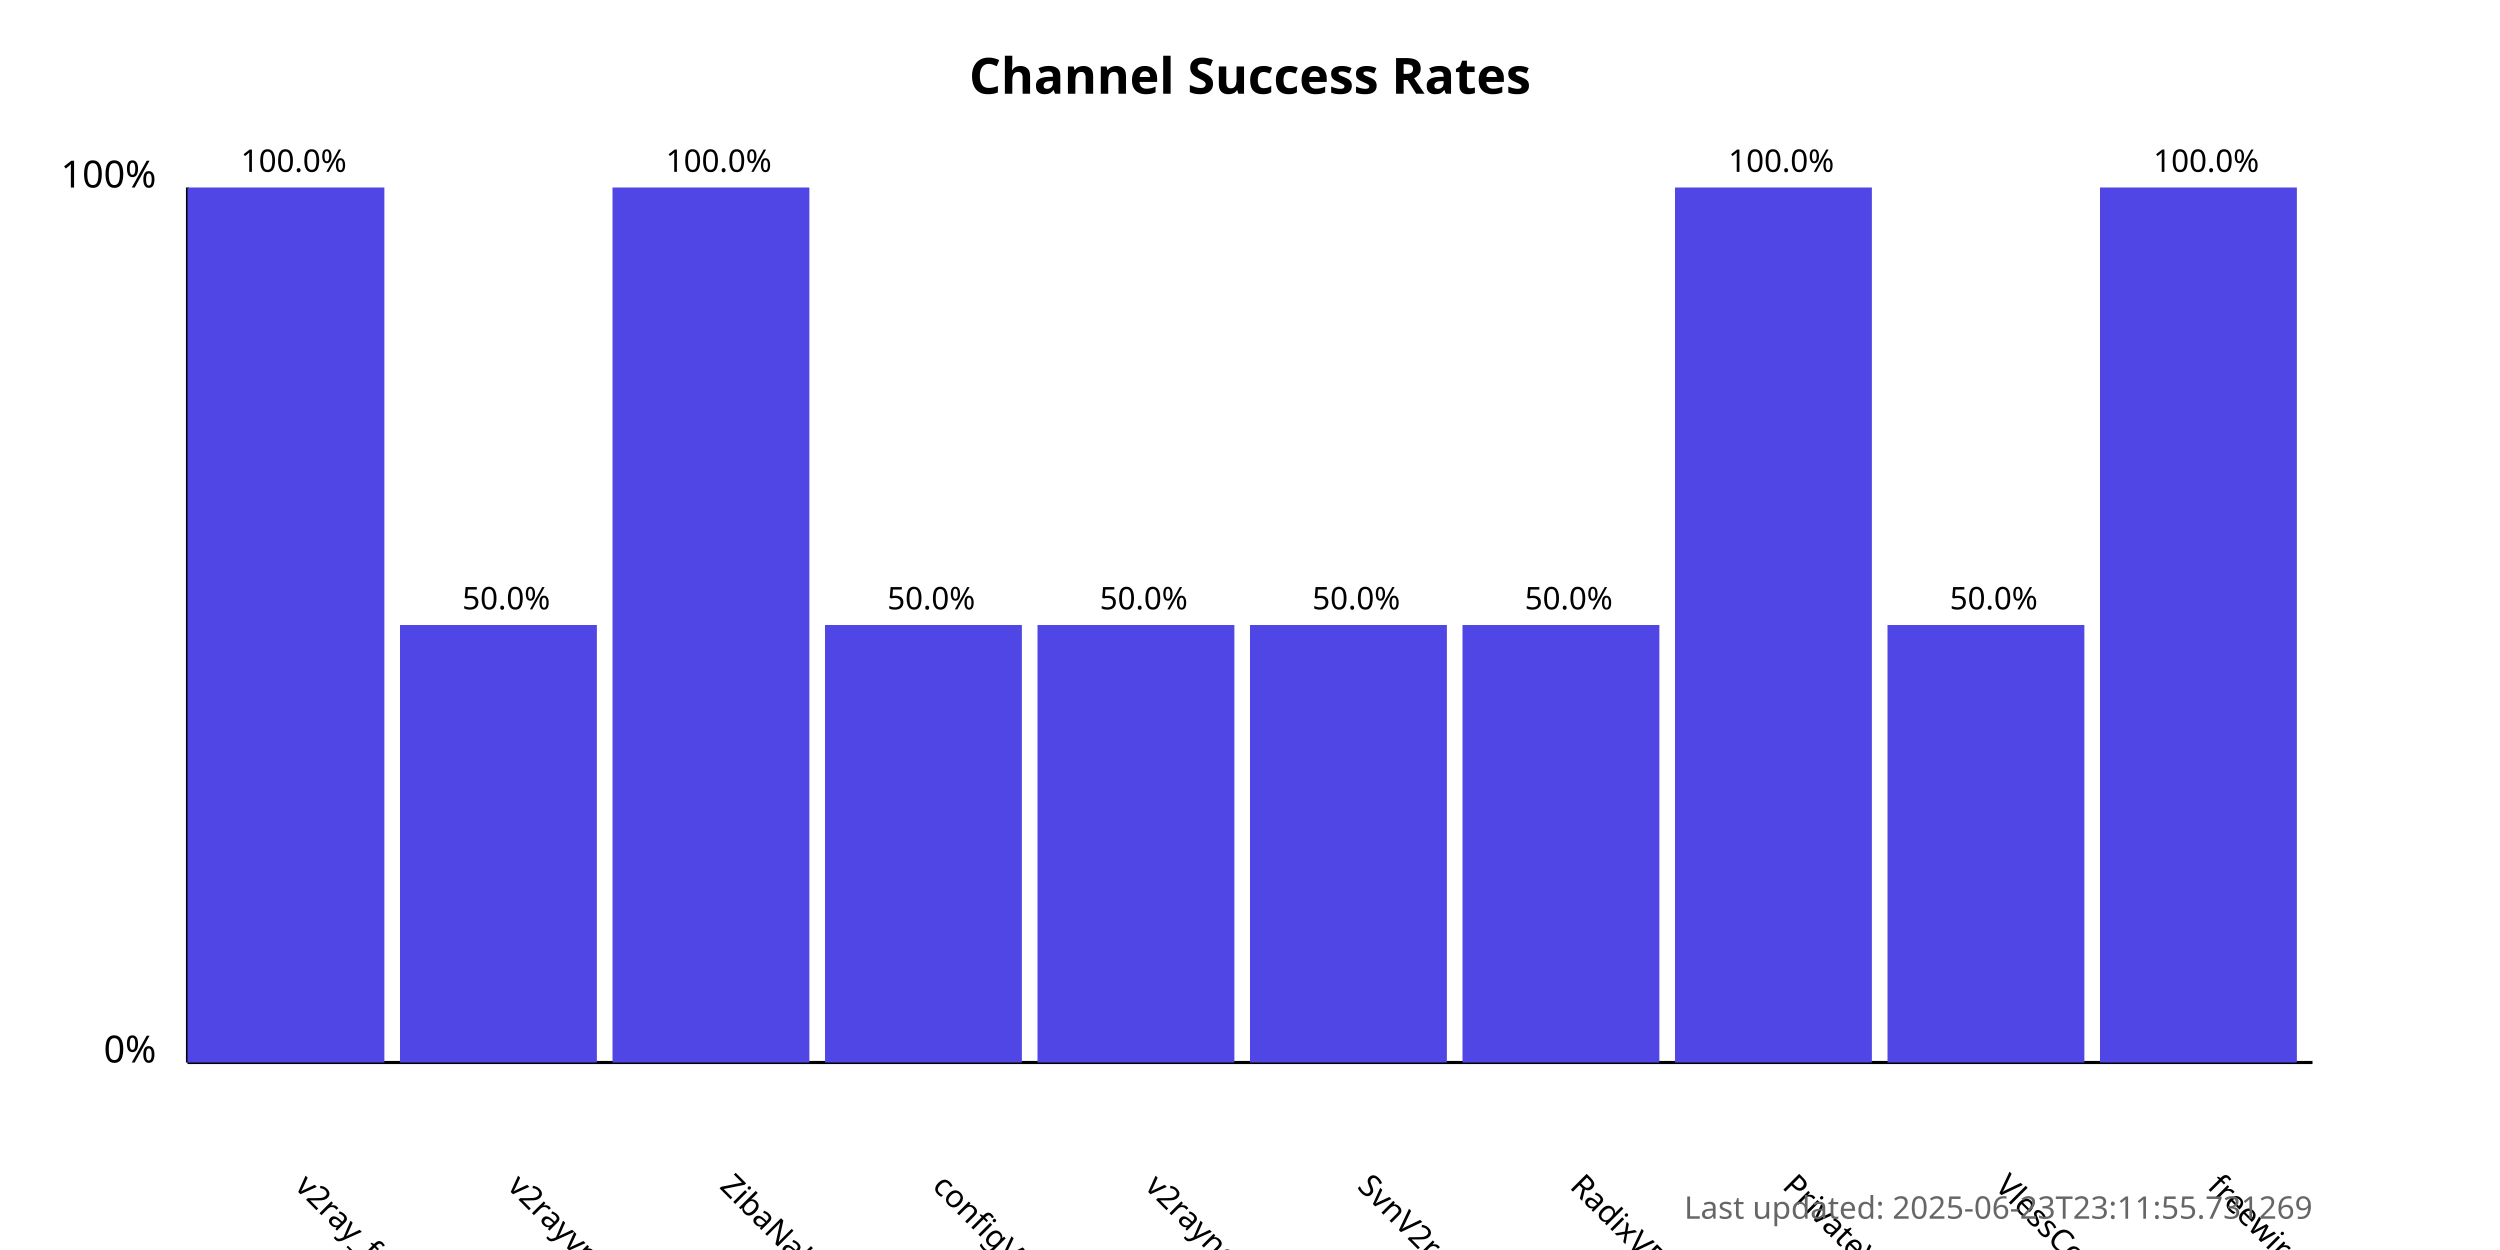
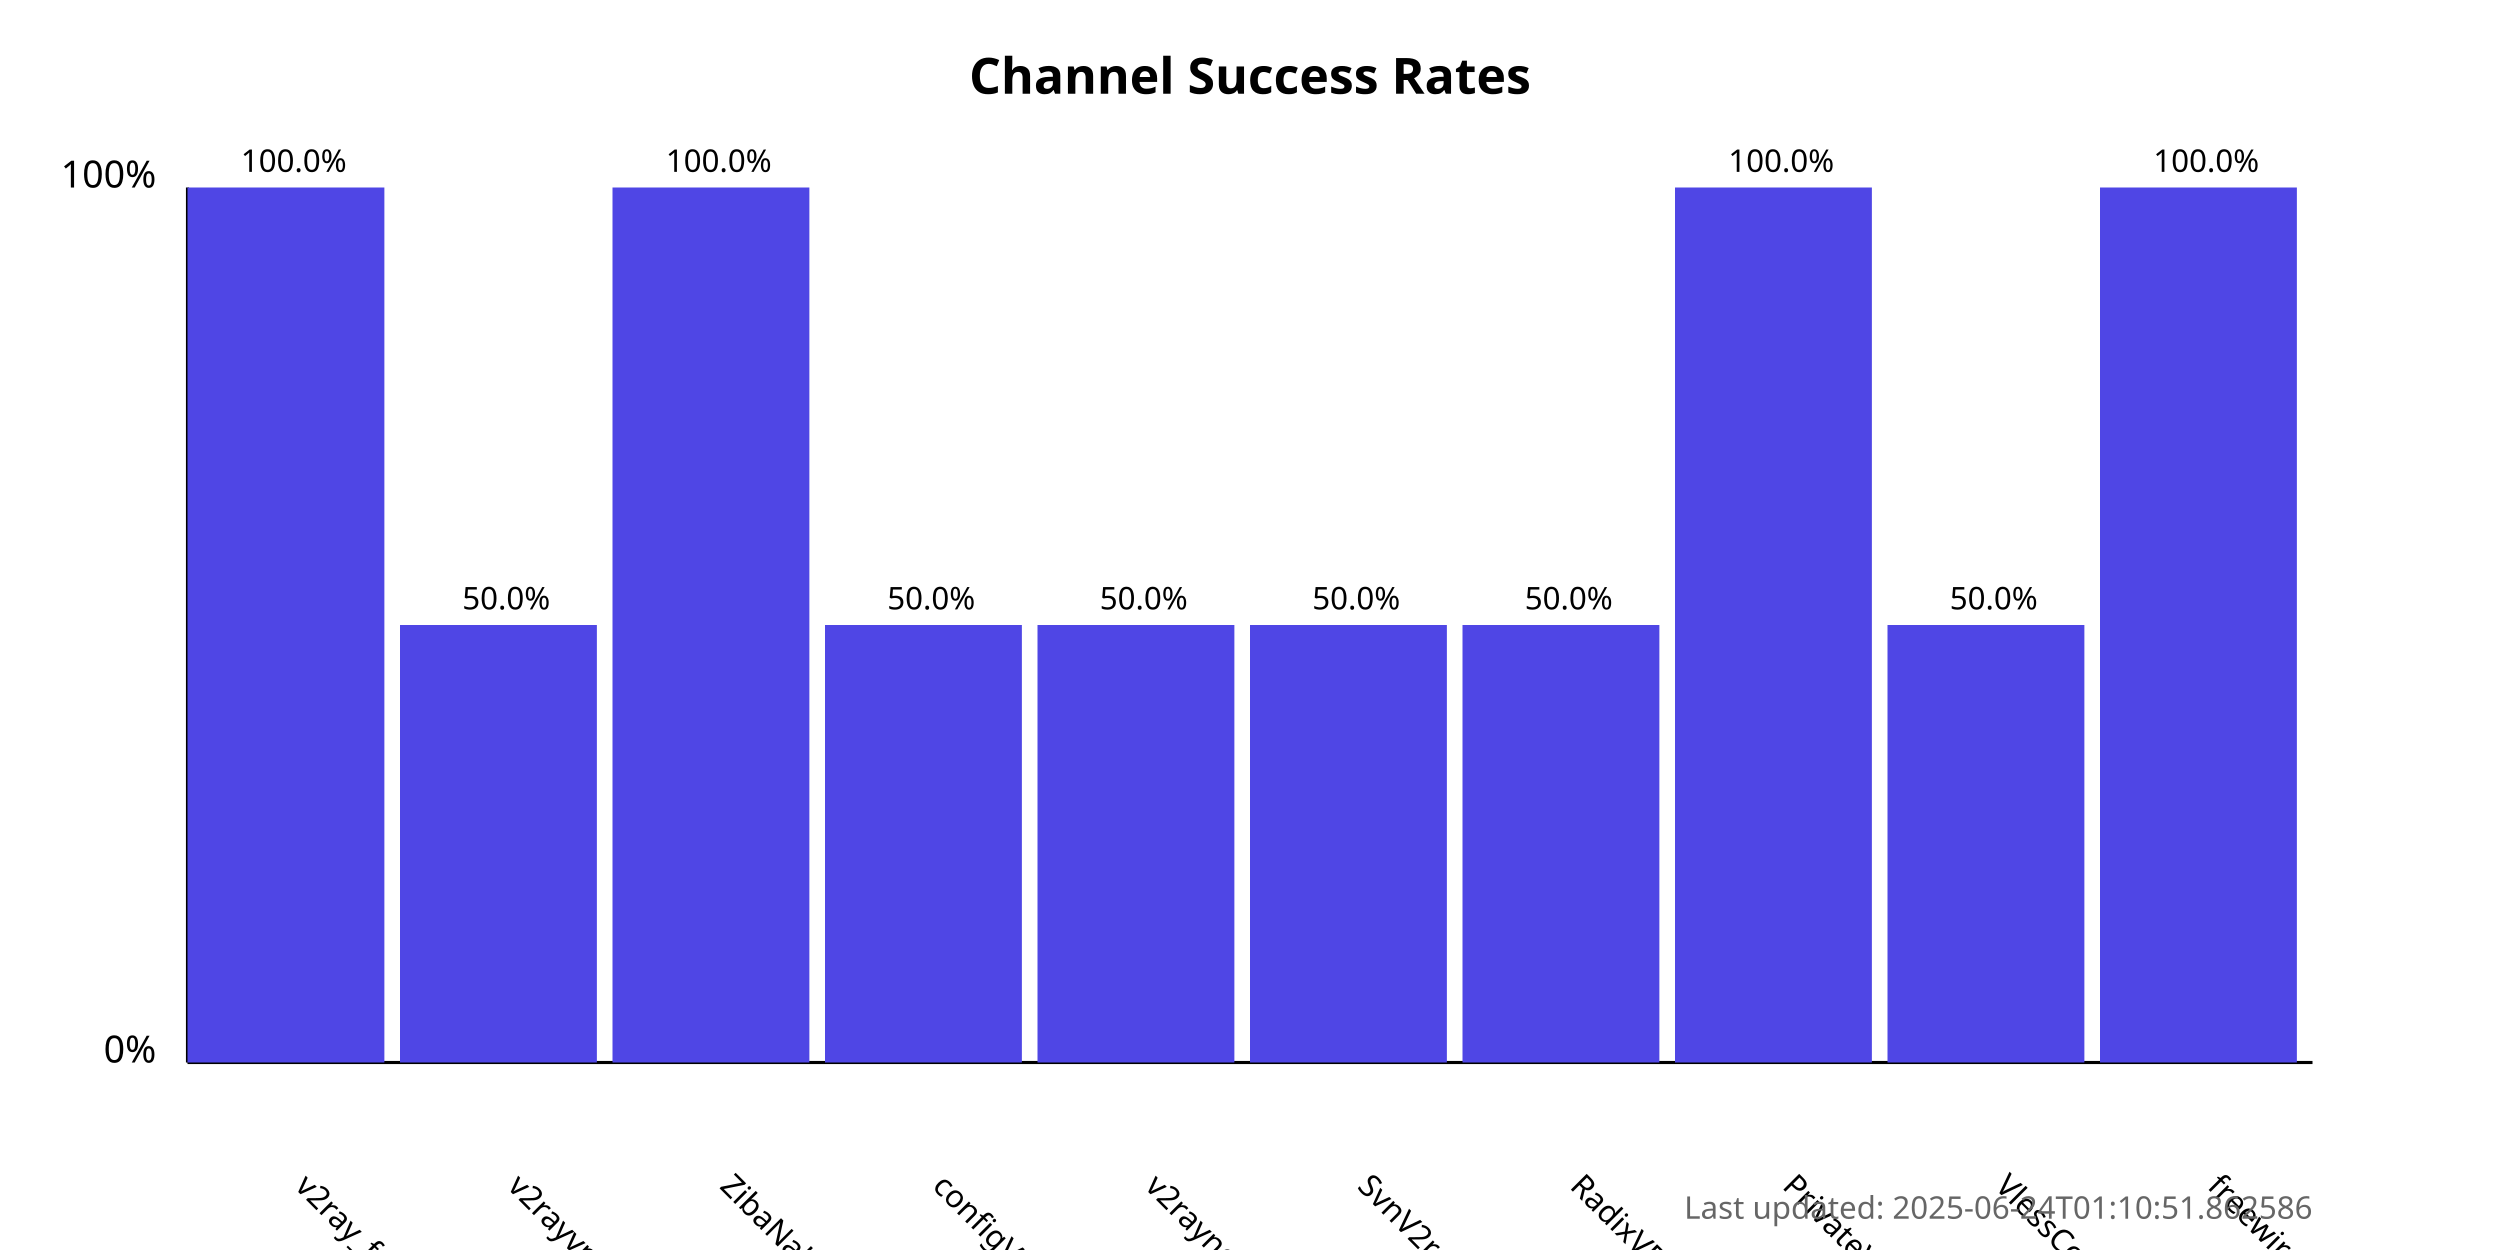
<svg xmlns="http://www.w3.org/2000/svg" width="800" height="400">
  <style>
            .chart-title { font: bold 16px sans-serif; }
            .axis-label { font: 12px sans-serif; }
            .tick-label { font: 10px sans-serif; }
            .bar { fill: #4f46e5; }
            .bar:hover { fill: #6366f1; }
            .timestamp { font: 10px sans-serif; fill: #666; }
        </style>
  <text x="400.0" y="30" text-anchor="middle" class="chart-title">
            Channel Success Rates
        </text>
  <line x1="60" y1="340" x2="60" y2="60" stroke="black" stroke-width="1" />
  <line x1="60" y1="340" x2="740" y2="340" stroke="black" stroke-width="1" />
  <text x="50" y="340" text-anchor="end" class="axis-label">0%</text>
  <text x="50" y="60" text-anchor="end" class="axis-label">100%</text>
  <g>
    <rect x="60" y="60.0" width="63.0" height="280.0" class="bar" />
    <text x="94.0" y="380" transform="rotate(45, 94.0, 380)" text-anchor="start" class="tick-label">
                v2ray_free_conf
            </text>
    <text x="94.0" y="55.0" text-anchor="middle" class="tick-label">
                100.0%
            </text>
  </g>
  <g>
    <rect x="128.0" y="200.0" width="63.0" height="140.0" class="bar" />
    <text x="162.0" y="380" transform="rotate(45, 162.0, 380)" text-anchor="start" class="tick-label">
                v2rayvpno
            </text>
    <text x="162.0" y="195.0" text-anchor="middle" class="tick-label">
                50.0%
            </text>
  </g>
  <g>
    <rect x="196.0" y="60.0" width="63.0" height="280.0" class="bar" />
    <text x="230.0" y="380" transform="rotate(45, 230.0, 380)" text-anchor="start" class="tick-label">
                ZibaNabz
            </text>
    <text x="230.0" y="55.0" text-anchor="middle" class="tick-label">
                100.0%
            </text>
  </g>
  <g>
    <rect x="264.0" y="200.0" width="63.0" height="140.0" class="bar" />
    <text x="298.0" y="380" transform="rotate(45, 298.0, 380)" text-anchor="start" class="tick-label">
                configV2rayForFree
            </text>
    <text x="298.0" y="195.0" text-anchor="middle" class="tick-label">
                50.0%
            </text>
  </g>
  <g>
    <rect x="332.0" y="200.0" width="63.0" height="140.0" class="bar" />
    <text x="366.0" y="380" transform="rotate(45, 366.0, 380)" text-anchor="start" class="tick-label">
                v2rayngvpn
            </text>
    <text x="366.0" y="195.0" text-anchor="middle" class="tick-label">
                50.0%
            </text>
  </g>
  <g>
    <rect x="400.0" y="200.0" width="63.0" height="140.0" class="bar" />
    <text x="434.0" y="380" transform="rotate(45, 434.0, 380)" text-anchor="start" class="tick-label">
                SvnV2ray
            </text>
    <text x="434.0" y="195.0" text-anchor="middle" class="tick-label">
                50.0%
            </text>
  </g>
  <g>
    <rect x="468.0" y="200.0" width="63.0" height="140.0" class="bar" />
    <text x="502.0" y="380" transform="rotate(45, 502.0, 380)" text-anchor="start" class="tick-label">
                RadixVPN
            </text>
    <text x="502.0" y="195.0" text-anchor="middle" class="tick-label">
                50.0%
            </text>
  </g>
  <g>
    <rect x="536.0" y="60.0" width="63.0" height="280.0" class="bar" />
    <text x="570.0" y="380" transform="rotate(45, 570.0, 380)" text-anchor="start" class="tick-label">
                PrivateVPNs
            </text>
    <text x="570.0" y="55.0" text-anchor="middle" class="tick-label">
                100.0%
            </text>
  </g>
  <g>
    <rect x="604.0" y="200.0" width="63.0" height="140.0" class="bar" />
    <text x="638.0" y="380" transform="rotate(45, 638.0, 380)" text-anchor="start" class="tick-label">
                VlessConfig
            </text>
    <text x="638.0" y="195.0" text-anchor="middle" class="tick-label">
                50.0%
            </text>
  </g>
  <g>
    <rect x="672.0" y="60.0" width="63.0" height="280.0" class="bar" />
    <text x="706.0" y="380" transform="rotate(45, 706.0, 380)" text-anchor="start" class="tick-label">
                freewireguard
            </text>
    <text x="706.0" y="55.0" text-anchor="middle" class="tick-label">
                100.0%
            </text>
  </g>
  <text x="740" y="390" text-anchor="end" class="timestamp">
-             Last updated: 2025-06-23T23:11:55.731269
+             Last updated: 2025-06-24T01:10:51.862586
        </text>
</svg>
